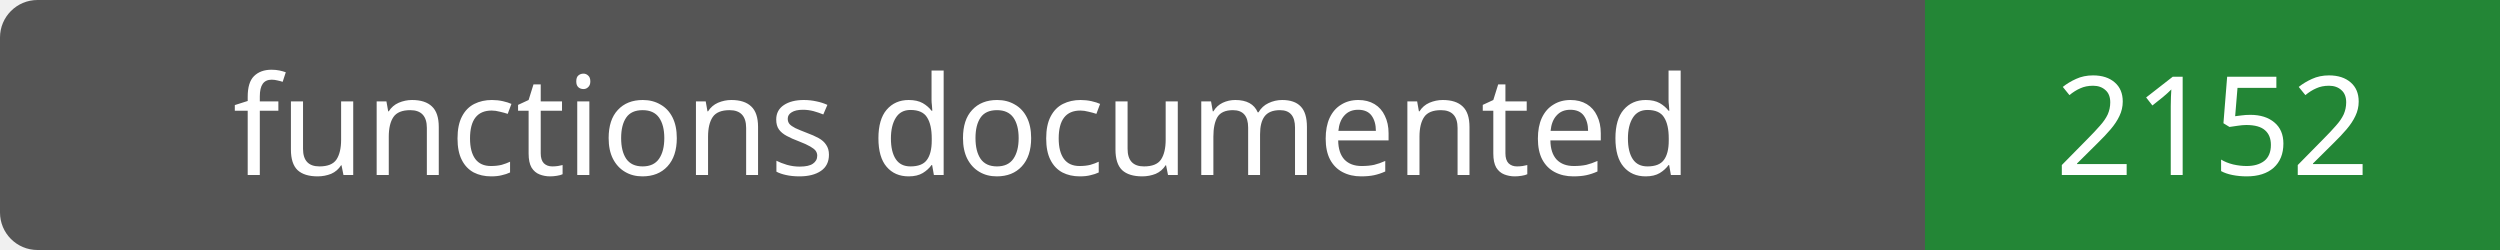
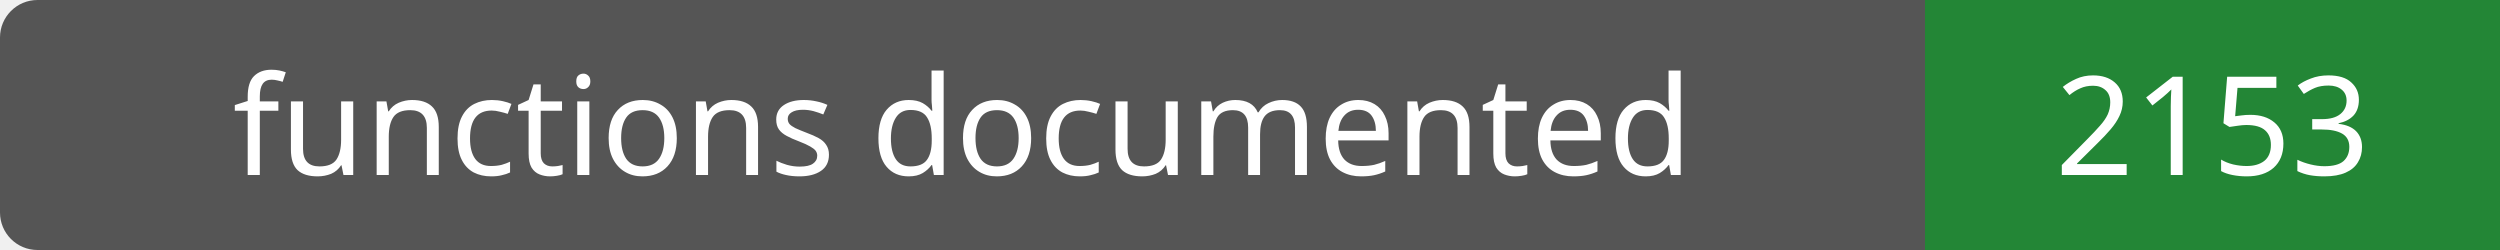
- <svg xmlns="http://www.w3.org/2000/svg" width="200" height="20" role="img" aria-label="functions documented: 2152">
+ <svg xmlns="http://www.w3.org/2000/svg" width="200" height="20" role="img" aria-label="functions documented: 2153">
  <rect width="200" height="20" rx="3" fill="#555" />
  <path fill="#238636" d="M154 0h46v20H154z" />
  <g fill="#fff" text-anchor="middle" font-family="Verdana,sans-serif" font-size="11">
    <text x="77.0" y="14">functions documented</text>
-     <text x="177.0" y="14">2152</text>
+     <text x="177.0" y="14">2153</text>
  </g>
</svg>
